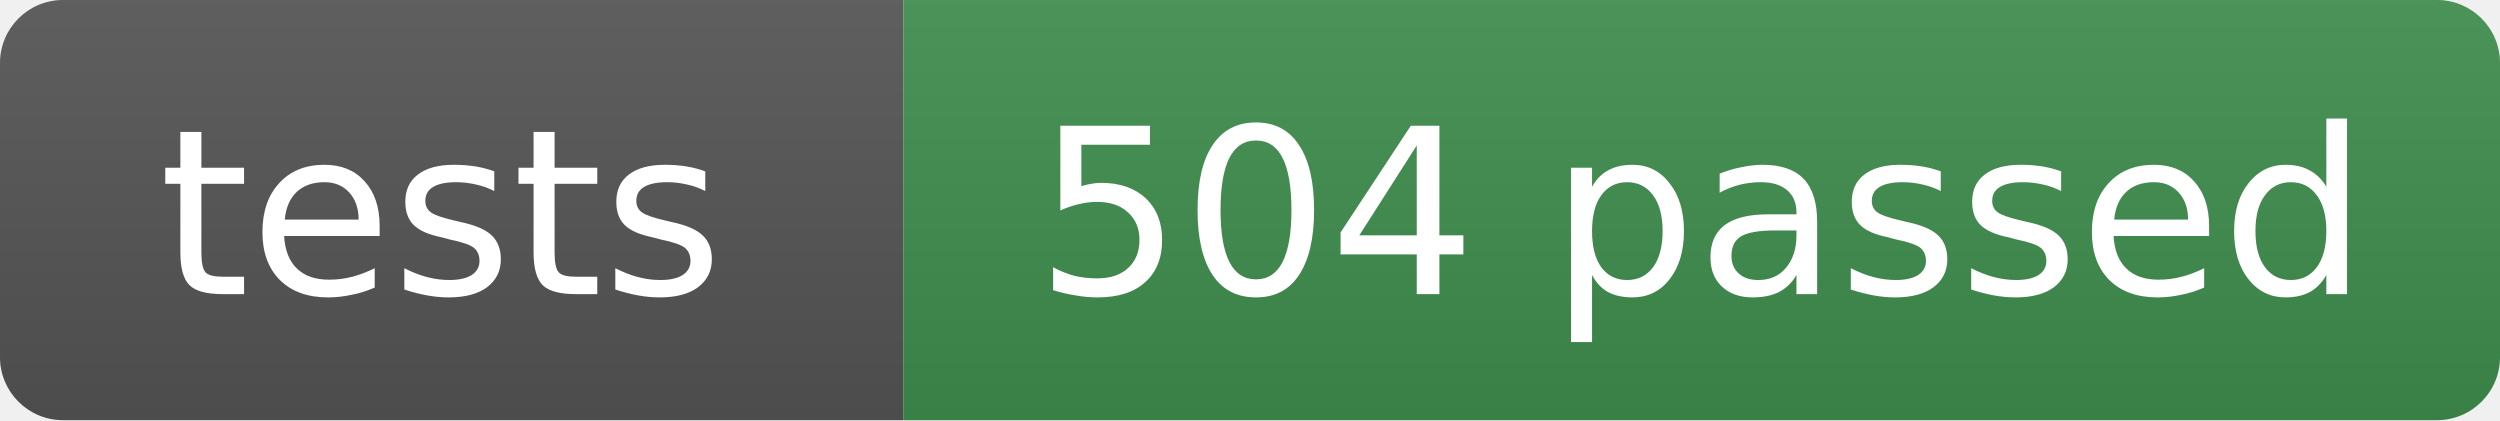
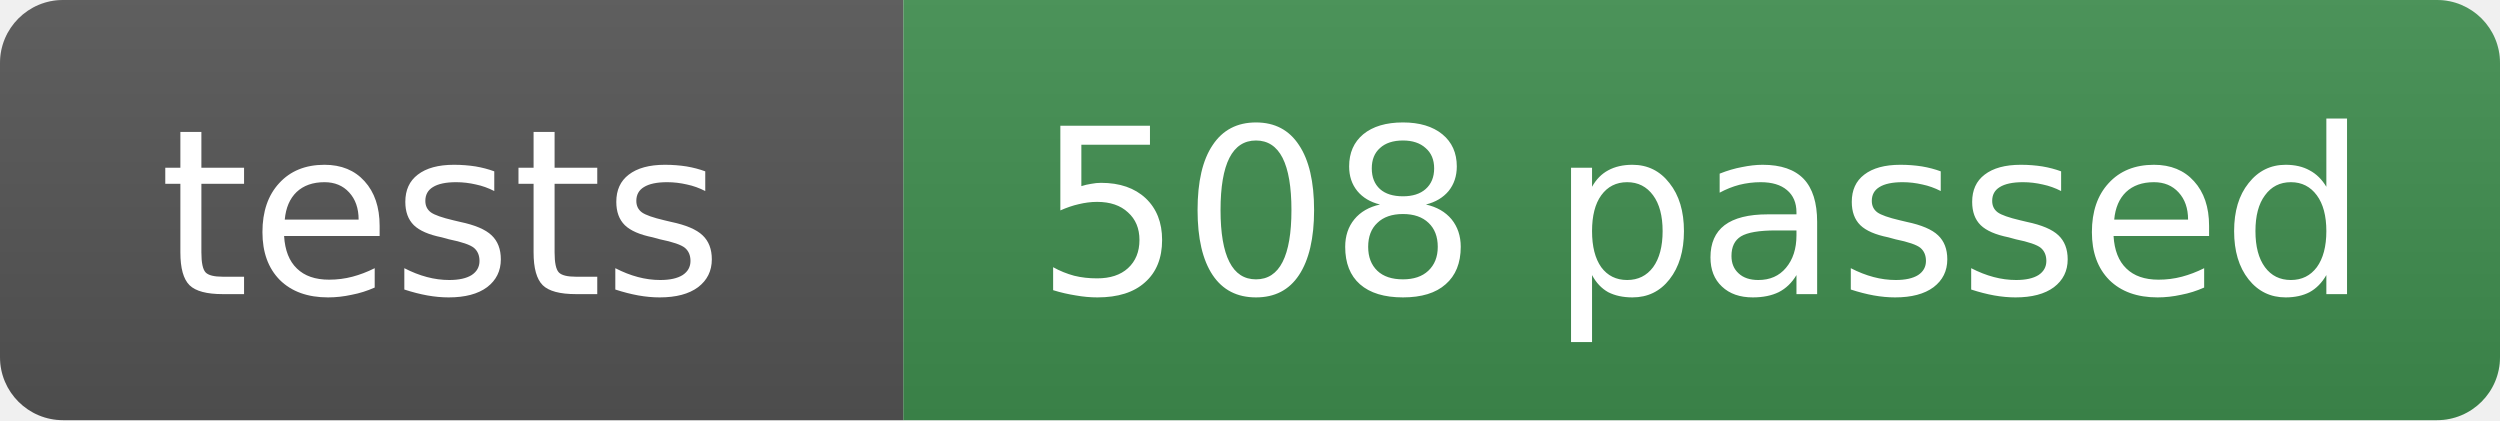
- <svg xmlns="http://www.w3.org/2000/svg" width="119" height="20" role="img" aria-label="tests: 504 passed">
+ <svg xmlns="http://www.w3.org/2000/svg" width="119" height="20" role="img" aria-label="tests: 508 passed">
  <linearGradient id="s" x2="0" y2="100%">
    <stop offset="0" stop-color="#bbb" stop-opacity=".1" />
    <stop offset="1" stop-opacity=".1" />
  </linearGradient>
  <clipPath id="r">
    <rect width="119" height="20" rx="3" fill="#fff" />
  </clipPath>
  <g clip-path="url(#r)">
    <rect width="43" height="20" fill="#555" />
    <rect x="43" width="76" height="20" fill="#3f8f4f" />
    <rect width="119" height="20" fill="url(#s)" />
  </g>
  <g fill="#fff" text-anchor="middle" font-family="Verdana,Geneva,DejaVu Sans,sans-serif" font-size="11">
    <text x="21" y="14">tests</text>
-     <text x="81" y="14">504 passed</text>
+     <text x="81" y="14">508 passed</text>
  </g>
</svg>
